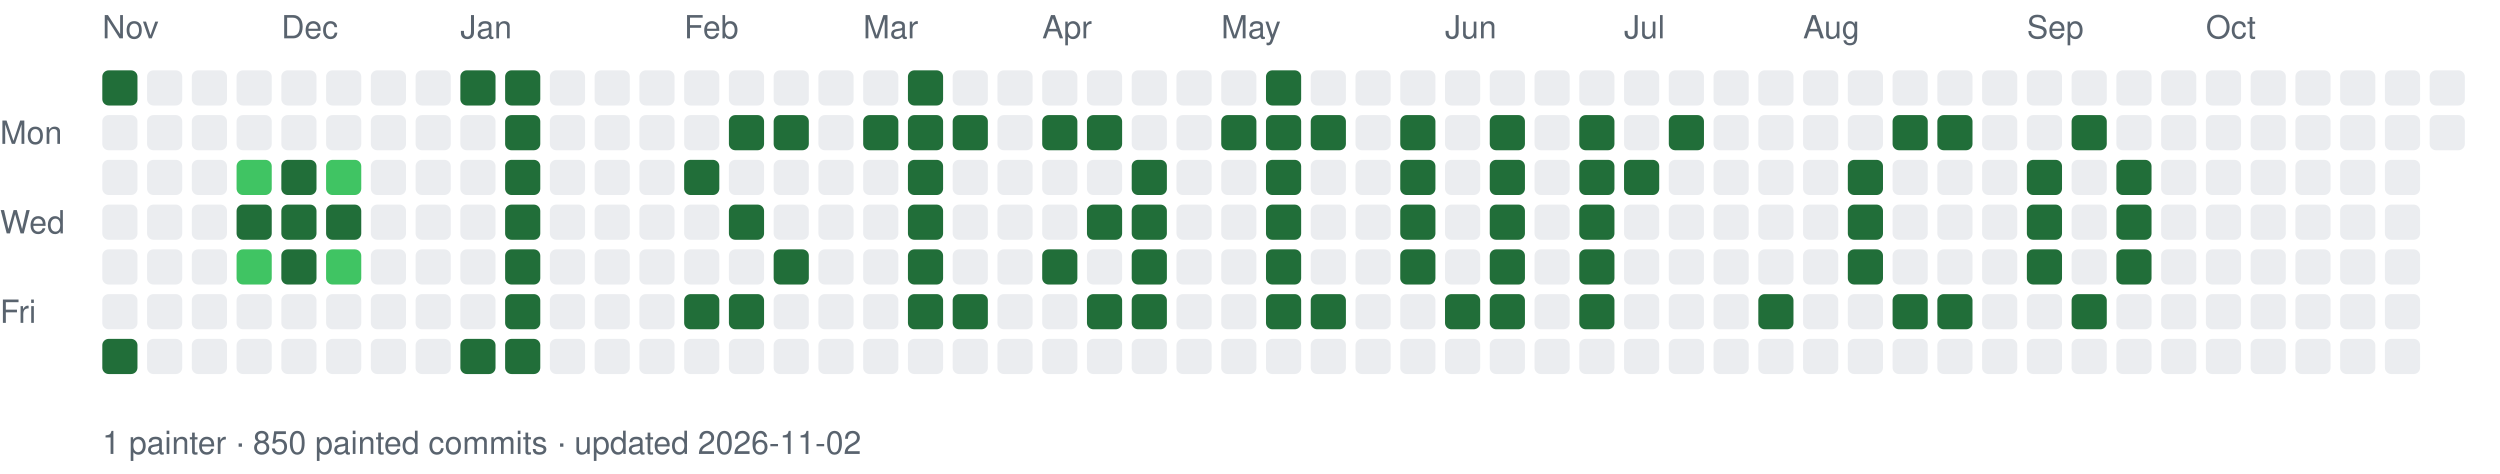
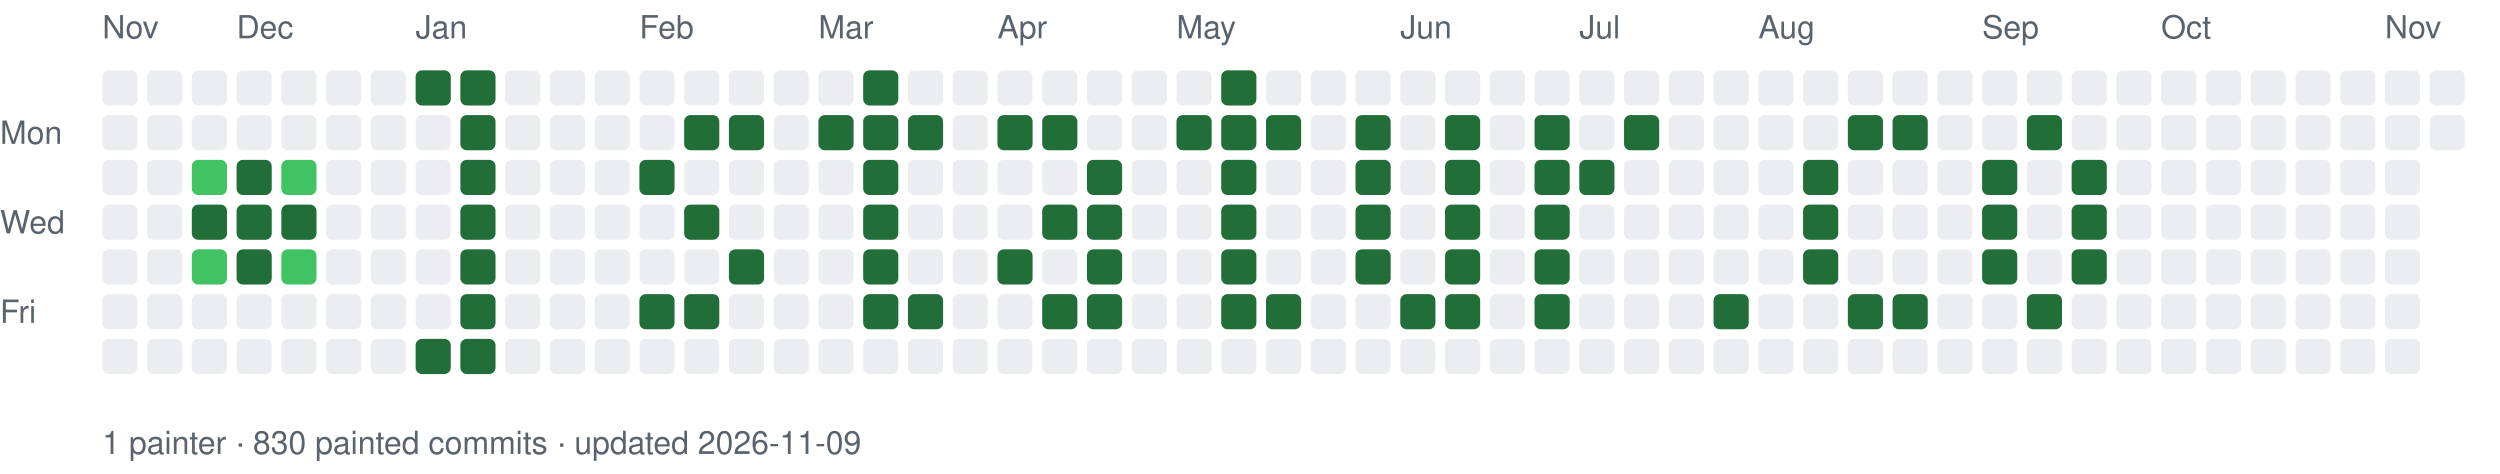
<svg xmlns="http://www.w3.org/2000/svg" width="782" height="148" viewBox="0 0 782 148" font-family="-apple-system,Segoe UI,Helvetica,Arial,sans-serif" font-size="10">
  <style>.t{fill:#59636e}.l0{fill:#ebedf0}.l1{fill:#9be9a8}.l2{fill:#40c463}.l3{fill:#30a14e}.l4{fill:#216e39}@media (prefers-color-scheme:dark){.t{fill:#9198a1}.l0{fill:#151b23}.l1{fill:#033a16}.l2{fill:#196c2e}.l3{fill:#2ea043}.l4{fill:#56d364}}</style>
  <text class="t" x="0" y="45">Mon</text>
  <text class="t" x="0" y="73">Wed</text>
  <text class="t" x="0" y="101">Fri</text>
  <text class="t" x="32" y="12">Nov</text>
-   <rect class="l4" x="32" y="22" width="11" height="11" rx="2" />
+   <rect class="l0" x="32" y="22" width="11" height="11" rx="2" />
  <rect class="l0" x="32" y="36" width="11" height="11" rx="2" />
  <rect class="l0" x="32" y="50" width="11" height="11" rx="2" />
  <rect class="l0" x="32" y="64" width="11" height="11" rx="2" />
  <rect class="l0" x="32" y="78" width="11" height="11" rx="2" />
  <rect class="l0" x="32" y="92" width="11" height="11" rx="2" />
-   <rect class="l4" x="32" y="106" width="11" height="11" rx="2" />
+   <rect class="l0" x="32" y="106" width="11" height="11" rx="2" />
  <rect class="l0" x="46" y="22" width="11" height="11" rx="2" />
  <rect class="l0" x="46" y="36" width="11" height="11" rx="2" />
  <rect class="l0" x="46" y="50" width="11" height="11" rx="2" />
  <rect class="l0" x="46" y="64" width="11" height="11" rx="2" />
  <rect class="l0" x="46" y="78" width="11" height="11" rx="2" />
  <rect class="l0" x="46" y="92" width="11" height="11" rx="2" />
  <rect class="l0" x="46" y="106" width="11" height="11" rx="2" />
  <rect class="l0" x="60" y="22" width="11" height="11" rx="2" />
  <rect class="l0" x="60" y="36" width="11" height="11" rx="2" />
-   <rect class="l0" x="60" y="50" width="11" height="11" rx="2" />
-   <rect class="l0" x="60" y="64" width="11" height="11" rx="2" />
-   <rect class="l0" x="60" y="78" width="11" height="11" rx="2" />
+   <rect class="l2" x="60" y="50" width="11" height="11" rx="2" />
+   <rect class="l4" x="60" y="64" width="11" height="11" rx="2" />
+   <rect class="l2" x="60" y="78" width="11" height="11" rx="2" />
  <rect class="l0" x="60" y="92" width="11" height="11" rx="2" />
  <rect class="l0" x="60" y="106" width="11" height="11" rx="2" />
+   <text class="t" x="74" y="12">Dec</text>
  <rect class="l0" x="74" y="22" width="11" height="11" rx="2" />
  <rect class="l0" x="74" y="36" width="11" height="11" rx="2" />
-   <rect class="l2" x="74" y="50" width="11" height="11" rx="2" />
+   <rect class="l4" x="74" y="50" width="11" height="11" rx="2" />
  <rect class="l4" x="74" y="64" width="11" height="11" rx="2" />
-   <rect class="l2" x="74" y="78" width="11" height="11" rx="2" />
+   <rect class="l4" x="74" y="78" width="11" height="11" rx="2" />
  <rect class="l0" x="74" y="92" width="11" height="11" rx="2" />
  <rect class="l0" x="74" y="106" width="11" height="11" rx="2" />
-   <text class="t" x="88" y="12">Dec</text>
  <rect class="l0" x="88" y="22" width="11" height="11" rx="2" />
  <rect class="l0" x="88" y="36" width="11" height="11" rx="2" />
-   <rect class="l4" x="88" y="50" width="11" height="11" rx="2" />
+   <rect class="l2" x="88" y="50" width="11" height="11" rx="2" />
  <rect class="l4" x="88" y="64" width="11" height="11" rx="2" />
-   <rect class="l4" x="88" y="78" width="11" height="11" rx="2" />
+   <rect class="l2" x="88" y="78" width="11" height="11" rx="2" />
  <rect class="l0" x="88" y="92" width="11" height="11" rx="2" />
  <rect class="l0" x="88" y="106" width="11" height="11" rx="2" />
  <rect class="l0" x="102" y="22" width="11" height="11" rx="2" />
  <rect class="l0" x="102" y="36" width="11" height="11" rx="2" />
-   <rect class="l2" x="102" y="50" width="11" height="11" rx="2" />
-   <rect class="l4" x="102" y="64" width="11" height="11" rx="2" />
-   <rect class="l2" x="102" y="78" width="11" height="11" rx="2" />
+   <rect class="l0" x="102" y="50" width="11" height="11" rx="2" />
+   <rect class="l0" x="102" y="64" width="11" height="11" rx="2" />
+   <rect class="l0" x="102" y="78" width="11" height="11" rx="2" />
  <rect class="l0" x="102" y="92" width="11" height="11" rx="2" />
  <rect class="l0" x="102" y="106" width="11" height="11" rx="2" />
  <rect class="l0" x="116" y="22" width="11" height="11" rx="2" />
  <rect class="l0" x="116" y="36" width="11" height="11" rx="2" />
  <rect class="l0" x="116" y="50" width="11" height="11" rx="2" />
  <rect class="l0" x="116" y="64" width="11" height="11" rx="2" />
  <rect class="l0" x="116" y="78" width="11" height="11" rx="2" />
  <rect class="l0" x="116" y="92" width="11" height="11" rx="2" />
  <rect class="l0" x="116" y="106" width="11" height="11" rx="2" />
-   <rect class="l0" x="130" y="22" width="11" height="11" rx="2" />
+   <text class="t" x="130" y="12">Jan</text>
+   <rect class="l4" x="130" y="22" width="11" height="11" rx="2" />
  <rect class="l0" x="130" y="36" width="11" height="11" rx="2" />
  <rect class="l0" x="130" y="50" width="11" height="11" rx="2" />
  <rect class="l0" x="130" y="64" width="11" height="11" rx="2" />
  <rect class="l0" x="130" y="78" width="11" height="11" rx="2" />
  <rect class="l0" x="130" y="92" width="11" height="11" rx="2" />
-   <rect class="l0" x="130" y="106" width="11" height="11" rx="2" />
-   <text class="t" x="144" y="12">Jan</text>
+   <rect class="l4" x="130" y="106" width="11" height="11" rx="2" />
  <rect class="l4" x="144" y="22" width="11" height="11" rx="2" />
-   <rect class="l0" x="144" y="36" width="11" height="11" rx="2" />
-   <rect class="l0" x="144" y="50" width="11" height="11" rx="2" />
-   <rect class="l0" x="144" y="64" width="11" height="11" rx="2" />
-   <rect class="l0" x="144" y="78" width="11" height="11" rx="2" />
-   <rect class="l0" x="144" y="92" width="11" height="11" rx="2" />
+   <rect class="l4" x="144" y="36" width="11" height="11" rx="2" />
+   <rect class="l4" x="144" y="50" width="11" height="11" rx="2" />
+   <rect class="l4" x="144" y="64" width="11" height="11" rx="2" />
+   <rect class="l4" x="144" y="78" width="11" height="11" rx="2" />
+   <rect class="l4" x="144" y="92" width="11" height="11" rx="2" />
  <rect class="l4" x="144" y="106" width="11" height="11" rx="2" />
-   <rect class="l4" x="158" y="22" width="11" height="11" rx="2" />
-   <rect class="l4" x="158" y="36" width="11" height="11" rx="2" />
-   <rect class="l4" x="158" y="50" width="11" height="11" rx="2" />
-   <rect class="l4" x="158" y="64" width="11" height="11" rx="2" />
-   <rect class="l4" x="158" y="78" width="11" height="11" rx="2" />
-   <rect class="l4" x="158" y="92" width="11" height="11" rx="2" />
-   <rect class="l4" x="158" y="106" width="11" height="11" rx="2" />
+   <rect class="l0" x="158" y="22" width="11" height="11" rx="2" />
+   <rect class="l0" x="158" y="36" width="11" height="11" rx="2" />
+   <rect class="l0" x="158" y="50" width="11" height="11" rx="2" />
+   <rect class="l0" x="158" y="64" width="11" height="11" rx="2" />
+   <rect class="l0" x="158" y="78" width="11" height="11" rx="2" />
+   <rect class="l0" x="158" y="92" width="11" height="11" rx="2" />
+   <rect class="l0" x="158" y="106" width="11" height="11" rx="2" />
  <rect class="l0" x="172" y="22" width="11" height="11" rx="2" />
  <rect class="l0" x="172" y="36" width="11" height="11" rx="2" />
  <rect class="l0" x="172" y="50" width="11" height="11" rx="2" />
  <rect class="l0" x="172" y="64" width="11" height="11" rx="2" />
  <rect class="l0" x="172" y="78" width="11" height="11" rx="2" />
  <rect class="l0" x="172" y="92" width="11" height="11" rx="2" />
  <rect class="l0" x="172" y="106" width="11" height="11" rx="2" />
  <rect class="l0" x="186" y="22" width="11" height="11" rx="2" />
  <rect class="l0" x="186" y="36" width="11" height="11" rx="2" />
  <rect class="l0" x="186" y="50" width="11" height="11" rx="2" />
  <rect class="l0" x="186" y="64" width="11" height="11" rx="2" />
  <rect class="l0" x="186" y="78" width="11" height="11" rx="2" />
  <rect class="l0" x="186" y="92" width="11" height="11" rx="2" />
  <rect class="l0" x="186" y="106" width="11" height="11" rx="2" />
+   <text class="t" x="200" y="12">Feb</text>
  <rect class="l0" x="200" y="22" width="11" height="11" rx="2" />
  <rect class="l0" x="200" y="36" width="11" height="11" rx="2" />
-   <rect class="l0" x="200" y="50" width="11" height="11" rx="2" />
+   <rect class="l4" x="200" y="50" width="11" height="11" rx="2" />
  <rect class="l0" x="200" y="64" width="11" height="11" rx="2" />
  <rect class="l0" x="200" y="78" width="11" height="11" rx="2" />
-   <rect class="l0" x="200" y="92" width="11" height="11" rx="2" />
+   <rect class="l4" x="200" y="92" width="11" height="11" rx="2" />
  <rect class="l0" x="200" y="106" width="11" height="11" rx="2" />
-   <text class="t" x="214" y="12">Feb</text>
  <rect class="l0" x="214" y="22" width="11" height="11" rx="2" />
-   <rect class="l0" x="214" y="36" width="11" height="11" rx="2" />
-   <rect class="l4" x="214" y="50" width="11" height="11" rx="2" />
-   <rect class="l0" x="214" y="64" width="11" height="11" rx="2" />
+   <rect class="l4" x="214" y="36" width="11" height="11" rx="2" />
+   <rect class="l0" x="214" y="50" width="11" height="11" rx="2" />
+   <rect class="l4" x="214" y="64" width="11" height="11" rx="2" />
  <rect class="l0" x="214" y="78" width="11" height="11" rx="2" />
  <rect class="l4" x="214" y="92" width="11" height="11" rx="2" />
  <rect class="l0" x="214" y="106" width="11" height="11" rx="2" />
  <rect class="l0" x="228" y="22" width="11" height="11" rx="2" />
  <rect class="l4" x="228" y="36" width="11" height="11" rx="2" />
  <rect class="l0" x="228" y="50" width="11" height="11" rx="2" />
-   <rect class="l4" x="228" y="64" width="11" height="11" rx="2" />
-   <rect class="l0" x="228" y="78" width="11" height="11" rx="2" />
-   <rect class="l4" x="228" y="92" width="11" height="11" rx="2" />
+   <rect class="l0" x="228" y="64" width="11" height="11" rx="2" />
+   <rect class="l4" x="228" y="78" width="11" height="11" rx="2" />
+   <rect class="l0" x="228" y="92" width="11" height="11" rx="2" />
  <rect class="l0" x="228" y="106" width="11" height="11" rx="2" />
  <rect class="l0" x="242" y="22" width="11" height="11" rx="2" />
-   <rect class="l4" x="242" y="36" width="11" height="11" rx="2" />
+   <rect class="l0" x="242" y="36" width="11" height="11" rx="2" />
  <rect class="l0" x="242" y="50" width="11" height="11" rx="2" />
  <rect class="l0" x="242" y="64" width="11" height="11" rx="2" />
-   <rect class="l4" x="242" y="78" width="11" height="11" rx="2" />
+   <rect class="l0" x="242" y="78" width="11" height="11" rx="2" />
  <rect class="l0" x="242" y="92" width="11" height="11" rx="2" />
  <rect class="l0" x="242" y="106" width="11" height="11" rx="2" />
+   <text class="t" x="256" y="12">Mar</text>
  <rect class="l0" x="256" y="22" width="11" height="11" rx="2" />
-   <rect class="l0" x="256" y="36" width="11" height="11" rx="2" />
+   <rect class="l4" x="256" y="36" width="11" height="11" rx="2" />
  <rect class="l0" x="256" y="50" width="11" height="11" rx="2" />
  <rect class="l0" x="256" y="64" width="11" height="11" rx="2" />
  <rect class="l0" x="256" y="78" width="11" height="11" rx="2" />
  <rect class="l0" x="256" y="92" width="11" height="11" rx="2" />
  <rect class="l0" x="256" y="106" width="11" height="11" rx="2" />
-   <text class="t" x="270" y="12">Mar</text>
-   <rect class="l0" x="270" y="22" width="11" height="11" rx="2" />
+   <rect class="l4" x="270" y="22" width="11" height="11" rx="2" />
  <rect class="l4" x="270" y="36" width="11" height="11" rx="2" />
-   <rect class="l0" x="270" y="50" width="11" height="11" rx="2" />
-   <rect class="l0" x="270" y="64" width="11" height="11" rx="2" />
-   <rect class="l0" x="270" y="78" width="11" height="11" rx="2" />
-   <rect class="l0" x="270" y="92" width="11" height="11" rx="2" />
+   <rect class="l4" x="270" y="50" width="11" height="11" rx="2" />
+   <rect class="l4" x="270" y="64" width="11" height="11" rx="2" />
+   <rect class="l4" x="270" y="78" width="11" height="11" rx="2" />
+   <rect class="l4" x="270" y="92" width="11" height="11" rx="2" />
  <rect class="l0" x="270" y="106" width="11" height="11" rx="2" />
-   <rect class="l4" x="284" y="22" width="11" height="11" rx="2" />
+   <rect class="l0" x="284" y="22" width="11" height="11" rx="2" />
  <rect class="l4" x="284" y="36" width="11" height="11" rx="2" />
-   <rect class="l4" x="284" y="50" width="11" height="11" rx="2" />
-   <rect class="l4" x="284" y="64" width="11" height="11" rx="2" />
-   <rect class="l4" x="284" y="78" width="11" height="11" rx="2" />
+   <rect class="l0" x="284" y="50" width="11" height="11" rx="2" />
+   <rect class="l0" x="284" y="64" width="11" height="11" rx="2" />
+   <rect class="l0" x="284" y="78" width="11" height="11" rx="2" />
  <rect class="l4" x="284" y="92" width="11" height="11" rx="2" />
  <rect class="l0" x="284" y="106" width="11" height="11" rx="2" />
  <rect class="l0" x="298" y="22" width="11" height="11" rx="2" />
-   <rect class="l4" x="298" y="36" width="11" height="11" rx="2" />
+   <rect class="l0" x="298" y="36" width="11" height="11" rx="2" />
  <rect class="l0" x="298" y="50" width="11" height="11" rx="2" />
  <rect class="l0" x="298" y="64" width="11" height="11" rx="2" />
  <rect class="l0" x="298" y="78" width="11" height="11" rx="2" />
-   <rect class="l4" x="298" y="92" width="11" height="11" rx="2" />
+   <rect class="l0" x="298" y="92" width="11" height="11" rx="2" />
  <rect class="l0" x="298" y="106" width="11" height="11" rx="2" />
+   <text class="t" x="312" y="12">Apr</text>
  <rect class="l0" x="312" y="22" width="11" height="11" rx="2" />
-   <rect class="l0" x="312" y="36" width="11" height="11" rx="2" />
+   <rect class="l4" x="312" y="36" width="11" height="11" rx="2" />
  <rect class="l0" x="312" y="50" width="11" height="11" rx="2" />
  <rect class="l0" x="312" y="64" width="11" height="11" rx="2" />
-   <rect class="l0" x="312" y="78" width="11" height="11" rx="2" />
+   <rect class="l4" x="312" y="78" width="11" height="11" rx="2" />
  <rect class="l0" x="312" y="92" width="11" height="11" rx="2" />
  <rect class="l0" x="312" y="106" width="11" height="11" rx="2" />
-   <text class="t" x="326" y="12">Apr</text>
  <rect class="l0" x="326" y="22" width="11" height="11" rx="2" />
  <rect class="l4" x="326" y="36" width="11" height="11" rx="2" />
  <rect class="l0" x="326" y="50" width="11" height="11" rx="2" />
-   <rect class="l0" x="326" y="64" width="11" height="11" rx="2" />
-   <rect class="l4" x="326" y="78" width="11" height="11" rx="2" />
-   <rect class="l0" x="326" y="92" width="11" height="11" rx="2" />
+   <rect class="l4" x="326" y="64" width="11" height="11" rx="2" />
+   <rect class="l0" x="326" y="78" width="11" height="11" rx="2" />
+   <rect class="l4" x="326" y="92" width="11" height="11" rx="2" />
  <rect class="l0" x="326" y="106" width="11" height="11" rx="2" />
  <rect class="l0" x="340" y="22" width="11" height="11" rx="2" />
-   <rect class="l4" x="340" y="36" width="11" height="11" rx="2" />
-   <rect class="l0" x="340" y="50" width="11" height="11" rx="2" />
+   <rect class="l0" x="340" y="36" width="11" height="11" rx="2" />
+   <rect class="l4" x="340" y="50" width="11" height="11" rx="2" />
  <rect class="l4" x="340" y="64" width="11" height="11" rx="2" />
-   <rect class="l0" x="340" y="78" width="11" height="11" rx="2" />
+   <rect class="l4" x="340" y="78" width="11" height="11" rx="2" />
  <rect class="l4" x="340" y="92" width="11" height="11" rx="2" />
  <rect class="l0" x="340" y="106" width="11" height="11" rx="2" />
  <rect class="l0" x="354" y="22" width="11" height="11" rx="2" />
  <rect class="l0" x="354" y="36" width="11" height="11" rx="2" />
-   <rect class="l4" x="354" y="50" width="11" height="11" rx="2" />
-   <rect class="l4" x="354" y="64" width="11" height="11" rx="2" />
-   <rect class="l4" x="354" y="78" width="11" height="11" rx="2" />
-   <rect class="l4" x="354" y="92" width="11" height="11" rx="2" />
+   <rect class="l0" x="354" y="50" width="11" height="11" rx="2" />
+   <rect class="l0" x="354" y="64" width="11" height="11" rx="2" />
+   <rect class="l0" x="354" y="78" width="11" height="11" rx="2" />
+   <rect class="l0" x="354" y="92" width="11" height="11" rx="2" />
  <rect class="l0" x="354" y="106" width="11" height="11" rx="2" />
+   <text class="t" x="368" y="12">May</text>
  <rect class="l0" x="368" y="22" width="11" height="11" rx="2" />
-   <rect class="l0" x="368" y="36" width="11" height="11" rx="2" />
+   <rect class="l4" x="368" y="36" width="11" height="11" rx="2" />
  <rect class="l0" x="368" y="50" width="11" height="11" rx="2" />
  <rect class="l0" x="368" y="64" width="11" height="11" rx="2" />
  <rect class="l0" x="368" y="78" width="11" height="11" rx="2" />
  <rect class="l0" x="368" y="92" width="11" height="11" rx="2" />
  <rect class="l0" x="368" y="106" width="11" height="11" rx="2" />
-   <text class="t" x="382" y="12">May</text>
-   <rect class="l0" x="382" y="22" width="11" height="11" rx="2" />
+   <rect class="l4" x="382" y="22" width="11" height="11" rx="2" />
  <rect class="l4" x="382" y="36" width="11" height="11" rx="2" />
-   <rect class="l0" x="382" y="50" width="11" height="11" rx="2" />
-   <rect class="l0" x="382" y="64" width="11" height="11" rx="2" />
-   <rect class="l0" x="382" y="78" width="11" height="11" rx="2" />
-   <rect class="l0" x="382" y="92" width="11" height="11" rx="2" />
+   <rect class="l4" x="382" y="50" width="11" height="11" rx="2" />
+   <rect class="l4" x="382" y="64" width="11" height="11" rx="2" />
+   <rect class="l4" x="382" y="78" width="11" height="11" rx="2" />
+   <rect class="l4" x="382" y="92" width="11" height="11" rx="2" />
  <rect class="l0" x="382" y="106" width="11" height="11" rx="2" />
-   <rect class="l4" x="396" y="22" width="11" height="11" rx="2" />
+   <rect class="l0" x="396" y="22" width="11" height="11" rx="2" />
  <rect class="l4" x="396" y="36" width="11" height="11" rx="2" />
-   <rect class="l4" x="396" y="50" width="11" height="11" rx="2" />
-   <rect class="l4" x="396" y="64" width="11" height="11" rx="2" />
-   <rect class="l4" x="396" y="78" width="11" height="11" rx="2" />
+   <rect class="l0" x="396" y="50" width="11" height="11" rx="2" />
+   <rect class="l0" x="396" y="64" width="11" height="11" rx="2" />
+   <rect class="l0" x="396" y="78" width="11" height="11" rx="2" />
  <rect class="l4" x="396" y="92" width="11" height="11" rx="2" />
  <rect class="l0" x="396" y="106" width="11" height="11" rx="2" />
  <rect class="l0" x="410" y="22" width="11" height="11" rx="2" />
-   <rect class="l4" x="410" y="36" width="11" height="11" rx="2" />
+   <rect class="l0" x="410" y="36" width="11" height="11" rx="2" />
  <rect class="l0" x="410" y="50" width="11" height="11" rx="2" />
  <rect class="l0" x="410" y="64" width="11" height="11" rx="2" />
  <rect class="l0" x="410" y="78" width="11" height="11" rx="2" />
-   <rect class="l4" x="410" y="92" width="11" height="11" rx="2" />
+   <rect class="l0" x="410" y="92" width="11" height="11" rx="2" />
  <rect class="l0" x="410" y="106" width="11" height="11" rx="2" />
  <rect class="l0" x="424" y="22" width="11" height="11" rx="2" />
-   <rect class="l0" x="424" y="36" width="11" height="11" rx="2" />
-   <rect class="l0" x="424" y="50" width="11" height="11" rx="2" />
-   <rect class="l0" x="424" y="64" width="11" height="11" rx="2" />
-   <rect class="l0" x="424" y="78" width="11" height="11" rx="2" />
+   <rect class="l4" x="424" y="36" width="11" height="11" rx="2" />
+   <rect class="l4" x="424" y="50" width="11" height="11" rx="2" />
+   <rect class="l4" x="424" y="64" width="11" height="11" rx="2" />
+   <rect class="l4" x="424" y="78" width="11" height="11" rx="2" />
  <rect class="l0" x="424" y="92" width="11" height="11" rx="2" />
  <rect class="l0" x="424" y="106" width="11" height="11" rx="2" />
+   <text class="t" x="438" y="12">Jun</text>
  <rect class="l0" x="438" y="22" width="11" height="11" rx="2" />
-   <rect class="l4" x="438" y="36" width="11" height="11" rx="2" />
-   <rect class="l4" x="438" y="50" width="11" height="11" rx="2" />
-   <rect class="l4" x="438" y="64" width="11" height="11" rx="2" />
-   <rect class="l4" x="438" y="78" width="11" height="11" rx="2" />
-   <rect class="l0" x="438" y="92" width="11" height="11" rx="2" />
+   <rect class="l0" x="438" y="36" width="11" height="11" rx="2" />
+   <rect class="l0" x="438" y="50" width="11" height="11" rx="2" />
+   <rect class="l0" x="438" y="64" width="11" height="11" rx="2" />
+   <rect class="l0" x="438" y="78" width="11" height="11" rx="2" />
+   <rect class="l4" x="438" y="92" width="11" height="11" rx="2" />
  <rect class="l0" x="438" y="106" width="11" height="11" rx="2" />
-   <text class="t" x="452" y="12">Jun</text>
  <rect class="l0" x="452" y="22" width="11" height="11" rx="2" />
-   <rect class="l0" x="452" y="36" width="11" height="11" rx="2" />
-   <rect class="l0" x="452" y="50" width="11" height="11" rx="2" />
-   <rect class="l0" x="452" y="64" width="11" height="11" rx="2" />
-   <rect class="l0" x="452" y="78" width="11" height="11" rx="2" />
+   <rect class="l4" x="452" y="36" width="11" height="11" rx="2" />
+   <rect class="l4" x="452" y="50" width="11" height="11" rx="2" />
+   <rect class="l4" x="452" y="64" width="11" height="11" rx="2" />
+   <rect class="l4" x="452" y="78" width="11" height="11" rx="2" />
  <rect class="l4" x="452" y="92" width="11" height="11" rx="2" />
  <rect class="l0" x="452" y="106" width="11" height="11" rx="2" />
  <rect class="l0" x="466" y="22" width="11" height="11" rx="2" />
-   <rect class="l4" x="466" y="36" width="11" height="11" rx="2" />
-   <rect class="l4" x="466" y="50" width="11" height="11" rx="2" />
-   <rect class="l4" x="466" y="64" width="11" height="11" rx="2" />
-   <rect class="l4" x="466" y="78" width="11" height="11" rx="2" />
-   <rect class="l4" x="466" y="92" width="11" height="11" rx="2" />
+   <rect class="l0" x="466" y="36" width="11" height="11" rx="2" />
+   <rect class="l0" x="466" y="50" width="11" height="11" rx="2" />
+   <rect class="l0" x="466" y="64" width="11" height="11" rx="2" />
+   <rect class="l0" x="466" y="78" width="11" height="11" rx="2" />
+   <rect class="l0" x="466" y="92" width="11" height="11" rx="2" />
  <rect class="l0" x="466" y="106" width="11" height="11" rx="2" />
  <rect class="l0" x="480" y="22" width="11" height="11" rx="2" />
-   <rect class="l0" x="480" y="36" width="11" height="11" rx="2" />
-   <rect class="l0" x="480" y="50" width="11" height="11" rx="2" />
-   <rect class="l0" x="480" y="64" width="11" height="11" rx="2" />
-   <rect class="l0" x="480" y="78" width="11" height="11" rx="2" />
-   <rect class="l0" x="480" y="92" width="11" height="11" rx="2" />
+   <rect class="l4" x="480" y="36" width="11" height="11" rx="2" />
+   <rect class="l4" x="480" y="50" width="11" height="11" rx="2" />
+   <rect class="l4" x="480" y="64" width="11" height="11" rx="2" />
+   <rect class="l4" x="480" y="78" width="11" height="11" rx="2" />
+   <rect class="l4" x="480" y="92" width="11" height="11" rx="2" />
  <rect class="l0" x="480" y="106" width="11" height="11" rx="2" />
+   <text class="t" x="494" y="12">Jul</text>
  <rect class="l0" x="494" y="22" width="11" height="11" rx="2" />
-   <rect class="l4" x="494" y="36" width="11" height="11" rx="2" />
+   <rect class="l0" x="494" y="36" width="11" height="11" rx="2" />
  <rect class="l4" x="494" y="50" width="11" height="11" rx="2" />
-   <rect class="l4" x="494" y="64" width="11" height="11" rx="2" />
-   <rect class="l4" x="494" y="78" width="11" height="11" rx="2" />
-   <rect class="l4" x="494" y="92" width="11" height="11" rx="2" />
+   <rect class="l0" x="494" y="64" width="11" height="11" rx="2" />
+   <rect class="l0" x="494" y="78" width="11" height="11" rx="2" />
+   <rect class="l0" x="494" y="92" width="11" height="11" rx="2" />
  <rect class="l0" x="494" y="106" width="11" height="11" rx="2" />
-   <text class="t" x="508" y="12">Jul</text>
  <rect class="l0" x="508" y="22" width="11" height="11" rx="2" />
-   <rect class="l0" x="508" y="36" width="11" height="11" rx="2" />
-   <rect class="l4" x="508" y="50" width="11" height="11" rx="2" />
+   <rect class="l4" x="508" y="36" width="11" height="11" rx="2" />
+   <rect class="l0" x="508" y="50" width="11" height="11" rx="2" />
  <rect class="l0" x="508" y="64" width="11" height="11" rx="2" />
  <rect class="l0" x="508" y="78" width="11" height="11" rx="2" />
  <rect class="l0" x="508" y="92" width="11" height="11" rx="2" />
  <rect class="l0" x="508" y="106" width="11" height="11" rx="2" />
  <rect class="l0" x="522" y="22" width="11" height="11" rx="2" />
-   <rect class="l4" x="522" y="36" width="11" height="11" rx="2" />
+   <rect class="l0" x="522" y="36" width="11" height="11" rx="2" />
  <rect class="l0" x="522" y="50" width="11" height="11" rx="2" />
  <rect class="l0" x="522" y="64" width="11" height="11" rx="2" />
  <rect class="l0" x="522" y="78" width="11" height="11" rx="2" />
  <rect class="l0" x="522" y="92" width="11" height="11" rx="2" />
  <rect class="l0" x="522" y="106" width="11" height="11" rx="2" />
  <rect class="l0" x="536" y="22" width="11" height="11" rx="2" />
  <rect class="l0" x="536" y="36" width="11" height="11" rx="2" />
  <rect class="l0" x="536" y="50" width="11" height="11" rx="2" />
  <rect class="l0" x="536" y="64" width="11" height="11" rx="2" />
  <rect class="l0" x="536" y="78" width="11" height="11" rx="2" />
-   <rect class="l0" x="536" y="92" width="11" height="11" rx="2" />
+   <rect class="l4" x="536" y="92" width="11" height="11" rx="2" />
  <rect class="l0" x="536" y="106" width="11" height="11" rx="2" />
+   <text class="t" x="550" y="12">Aug</text>
  <rect class="l0" x="550" y="22" width="11" height="11" rx="2" />
  <rect class="l0" x="550" y="36" width="11" height="11" rx="2" />
  <rect class="l0" x="550" y="50" width="11" height="11" rx="2" />
  <rect class="l0" x="550" y="64" width="11" height="11" rx="2" />
  <rect class="l0" x="550" y="78" width="11" height="11" rx="2" />
-   <rect class="l4" x="550" y="92" width="11" height="11" rx="2" />
+   <rect class="l0" x="550" y="92" width="11" height="11" rx="2" />
  <rect class="l0" x="550" y="106" width="11" height="11" rx="2" />
-   <text class="t" x="564" y="12">Aug</text>
  <rect class="l0" x="564" y="22" width="11" height="11" rx="2" />
  <rect class="l0" x="564" y="36" width="11" height="11" rx="2" />
-   <rect class="l0" x="564" y="50" width="11" height="11" rx="2" />
-   <rect class="l0" x="564" y="64" width="11" height="11" rx="2" />
-   <rect class="l0" x="564" y="78" width="11" height="11" rx="2" />
+   <rect class="l4" x="564" y="50" width="11" height="11" rx="2" />
+   <rect class="l4" x="564" y="64" width="11" height="11" rx="2" />
+   <rect class="l4" x="564" y="78" width="11" height="11" rx="2" />
  <rect class="l0" x="564" y="92" width="11" height="11" rx="2" />
  <rect class="l0" x="564" y="106" width="11" height="11" rx="2" />
  <rect class="l0" x="578" y="22" width="11" height="11" rx="2" />
-   <rect class="l0" x="578" y="36" width="11" height="11" rx="2" />
-   <rect class="l4" x="578" y="50" width="11" height="11" rx="2" />
-   <rect class="l4" x="578" y="64" width="11" height="11" rx="2" />
-   <rect class="l4" x="578" y="78" width="11" height="11" rx="2" />
-   <rect class="l0" x="578" y="92" width="11" height="11" rx="2" />
+   <rect class="l4" x="578" y="36" width="11" height="11" rx="2" />
+   <rect class="l0" x="578" y="50" width="11" height="11" rx="2" />
+   <rect class="l0" x="578" y="64" width="11" height="11" rx="2" />
+   <rect class="l0" x="578" y="78" width="11" height="11" rx="2" />
+   <rect class="l4" x="578" y="92" width="11" height="11" rx="2" />
  <rect class="l0" x="578" y="106" width="11" height="11" rx="2" />
  <rect class="l0" x="592" y="22" width="11" height="11" rx="2" />
  <rect class="l4" x="592" y="36" width="11" height="11" rx="2" />
  <rect class="l0" x="592" y="50" width="11" height="11" rx="2" />
  <rect class="l0" x="592" y="64" width="11" height="11" rx="2" />
  <rect class="l0" x="592" y="78" width="11" height="11" rx="2" />
  <rect class="l4" x="592" y="92" width="11" height="11" rx="2" />
  <rect class="l0" x="592" y="106" width="11" height="11" rx="2" />
  <rect class="l0" x="606" y="22" width="11" height="11" rx="2" />
-   <rect class="l4" x="606" y="36" width="11" height="11" rx="2" />
+   <rect class="l0" x="606" y="36" width="11" height="11" rx="2" />
  <rect class="l0" x="606" y="50" width="11" height="11" rx="2" />
  <rect class="l0" x="606" y="64" width="11" height="11" rx="2" />
  <rect class="l0" x="606" y="78" width="11" height="11" rx="2" />
-   <rect class="l4" x="606" y="92" width="11" height="11" rx="2" />
+   <rect class="l0" x="606" y="92" width="11" height="11" rx="2" />
  <rect class="l0" x="606" y="106" width="11" height="11" rx="2" />
+   <text class="t" x="620" y="12">Sep</text>
  <rect class="l0" x="620" y="22" width="11" height="11" rx="2" />
  <rect class="l0" x="620" y="36" width="11" height="11" rx="2" />
-   <rect class="l0" x="620" y="50" width="11" height="11" rx="2" />
-   <rect class="l0" x="620" y="64" width="11" height="11" rx="2" />
-   <rect class="l0" x="620" y="78" width="11" height="11" rx="2" />
+   <rect class="l4" x="620" y="50" width="11" height="11" rx="2" />
+   <rect class="l4" x="620" y="64" width="11" height="11" rx="2" />
+   <rect class="l4" x="620" y="78" width="11" height="11" rx="2" />
  <rect class="l0" x="620" y="92" width="11" height="11" rx="2" />
  <rect class="l0" x="620" y="106" width="11" height="11" rx="2" />
-   <text class="t" x="634" y="12">Sep</text>
  <rect class="l0" x="634" y="22" width="11" height="11" rx="2" />
-   <rect class="l0" x="634" y="36" width="11" height="11" rx="2" />
-   <rect class="l4" x="634" y="50" width="11" height="11" rx="2" />
-   <rect class="l4" x="634" y="64" width="11" height="11" rx="2" />
-   <rect class="l4" x="634" y="78" width="11" height="11" rx="2" />
-   <rect class="l0" x="634" y="92" width="11" height="11" rx="2" />
+   <rect class="l4" x="634" y="36" width="11" height="11" rx="2" />
+   <rect class="l0" x="634" y="50" width="11" height="11" rx="2" />
+   <rect class="l0" x="634" y="64" width="11" height="11" rx="2" />
+   <rect class="l0" x="634" y="78" width="11" height="11" rx="2" />
+   <rect class="l4" x="634" y="92" width="11" height="11" rx="2" />
  <rect class="l0" x="634" y="106" width="11" height="11" rx="2" />
  <rect class="l0" x="648" y="22" width="11" height="11" rx="2" />
-   <rect class="l4" x="648" y="36" width="11" height="11" rx="2" />
-   <rect class="l0" x="648" y="50" width="11" height="11" rx="2" />
-   <rect class="l0" x="648" y="64" width="11" height="11" rx="2" />
-   <rect class="l0" x="648" y="78" width="11" height="11" rx="2" />
-   <rect class="l4" x="648" y="92" width="11" height="11" rx="2" />
+   <rect class="l0" x="648" y="36" width="11" height="11" rx="2" />
+   <rect class="l4" x="648" y="50" width="11" height="11" rx="2" />
+   <rect class="l4" x="648" y="64" width="11" height="11" rx="2" />
+   <rect class="l4" x="648" y="78" width="11" height="11" rx="2" />
+   <rect class="l0" x="648" y="92" width="11" height="11" rx="2" />
  <rect class="l0" x="648" y="106" width="11" height="11" rx="2" />
  <rect class="l0" x="662" y="22" width="11" height="11" rx="2" />
  <rect class="l0" x="662" y="36" width="11" height="11" rx="2" />
-   <rect class="l4" x="662" y="50" width="11" height="11" rx="2" />
-   <rect class="l4" x="662" y="64" width="11" height="11" rx="2" />
-   <rect class="l4" x="662" y="78" width="11" height="11" rx="2" />
+   <rect class="l0" x="662" y="50" width="11" height="11" rx="2" />
+   <rect class="l0" x="662" y="64" width="11" height="11" rx="2" />
+   <rect class="l0" x="662" y="78" width="11" height="11" rx="2" />
  <rect class="l0" x="662" y="92" width="11" height="11" rx="2" />
  <rect class="l0" x="662" y="106" width="11" height="11" rx="2" />
+   <text class="t" x="676" y="12">Oct</text>
  <rect class="l0" x="676" y="22" width="11" height="11" rx="2" />
  <rect class="l0" x="676" y="36" width="11" height="11" rx="2" />
  <rect class="l0" x="676" y="50" width="11" height="11" rx="2" />
  <rect class="l0" x="676" y="64" width="11" height="11" rx="2" />
  <rect class="l0" x="676" y="78" width="11" height="11" rx="2" />
  <rect class="l0" x="676" y="92" width="11" height="11" rx="2" />
  <rect class="l0" x="676" y="106" width="11" height="11" rx="2" />
-   <text class="t" x="690" y="12">Oct</text>
  <rect class="l0" x="690" y="22" width="11" height="11" rx="2" />
  <rect class="l0" x="690" y="36" width="11" height="11" rx="2" />
  <rect class="l0" x="690" y="50" width="11" height="11" rx="2" />
  <rect class="l0" x="690" y="64" width="11" height="11" rx="2" />
  <rect class="l0" x="690" y="78" width="11" height="11" rx="2" />
  <rect class="l0" x="690" y="92" width="11" height="11" rx="2" />
  <rect class="l0" x="690" y="106" width="11" height="11" rx="2" />
  <rect class="l0" x="704" y="22" width="11" height="11" rx="2" />
  <rect class="l0" x="704" y="36" width="11" height="11" rx="2" />
  <rect class="l0" x="704" y="50" width="11" height="11" rx="2" />
  <rect class="l0" x="704" y="64" width="11" height="11" rx="2" />
  <rect class="l0" x="704" y="78" width="11" height="11" rx="2" />
  <rect class="l0" x="704" y="92" width="11" height="11" rx="2" />
  <rect class="l0" x="704" y="106" width="11" height="11" rx="2" />
  <rect class="l0" x="718" y="22" width="11" height="11" rx="2" />
  <rect class="l0" x="718" y="36" width="11" height="11" rx="2" />
  <rect class="l0" x="718" y="50" width="11" height="11" rx="2" />
  <rect class="l0" x="718" y="64" width="11" height="11" rx="2" />
  <rect class="l0" x="718" y="78" width="11" height="11" rx="2" />
  <rect class="l0" x="718" y="92" width="11" height="11" rx="2" />
  <rect class="l0" x="718" y="106" width="11" height="11" rx="2" />
  <rect class="l0" x="732" y="22" width="11" height="11" rx="2" />
  <rect class="l0" x="732" y="36" width="11" height="11" rx="2" />
  <rect class="l0" x="732" y="50" width="11" height="11" rx="2" />
  <rect class="l0" x="732" y="64" width="11" height="11" rx="2" />
  <rect class="l0" x="732" y="78" width="11" height="11" rx="2" />
  <rect class="l0" x="732" y="92" width="11" height="11" rx="2" />
  <rect class="l0" x="732" y="106" width="11" height="11" rx="2" />
+   <text class="t" x="746" y="12">Nov</text>
  <rect class="l0" x="746" y="22" width="11" height="11" rx="2" />
  <rect class="l0" x="746" y="36" width="11" height="11" rx="2" />
  <rect class="l0" x="746" y="50" width="11" height="11" rx="2" />
  <rect class="l0" x="746" y="64" width="11" height="11" rx="2" />
  <rect class="l0" x="746" y="78" width="11" height="11" rx="2" />
  <rect class="l0" x="746" y="92" width="11" height="11" rx="2" />
  <rect class="l0" x="746" y="106" width="11" height="11" rx="2" />
  <rect class="l0" x="760" y="22" width="11" height="11" rx="2" />
  <rect class="l0" x="760" y="36" width="11" height="11" rx="2" />
-   <text class="t" x="32" y="142">1 painter · 850 painted commits · updated 2026-11-02</text>
+   <text class="t" x="32" y="142">1 painter · 830 painted commits · updated 2026-11-09</text>
</svg>
